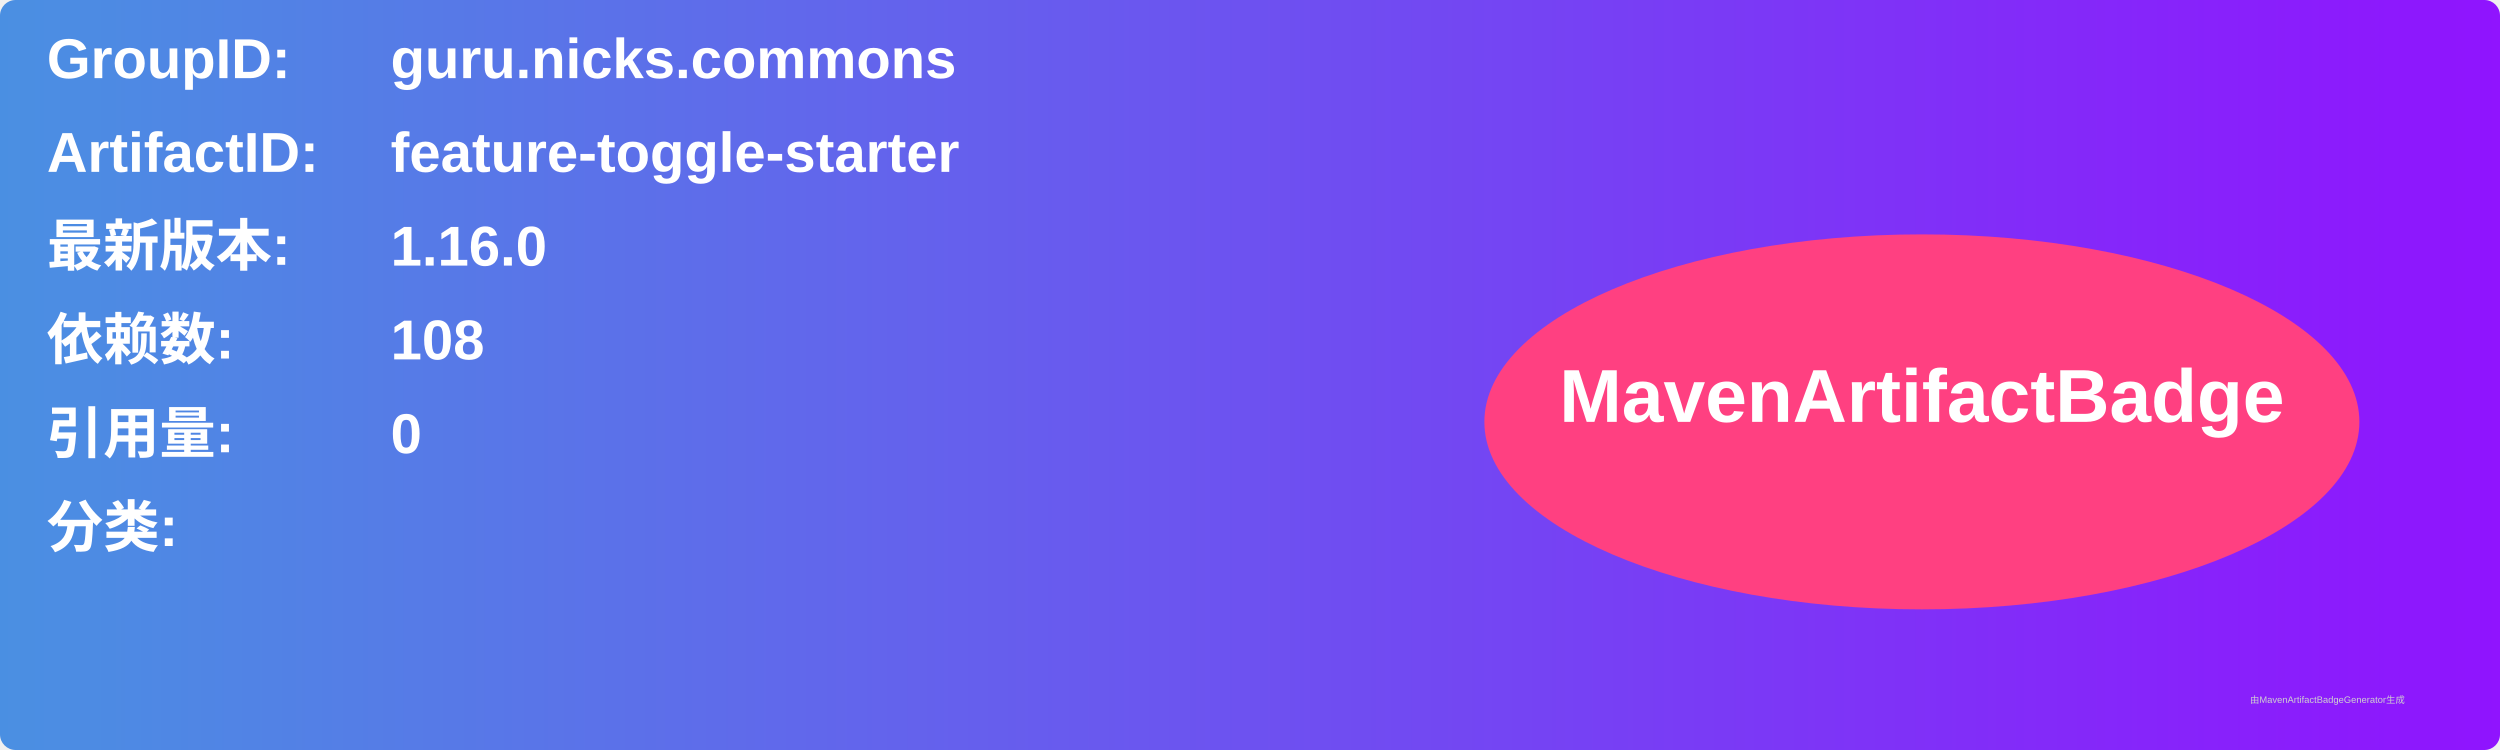
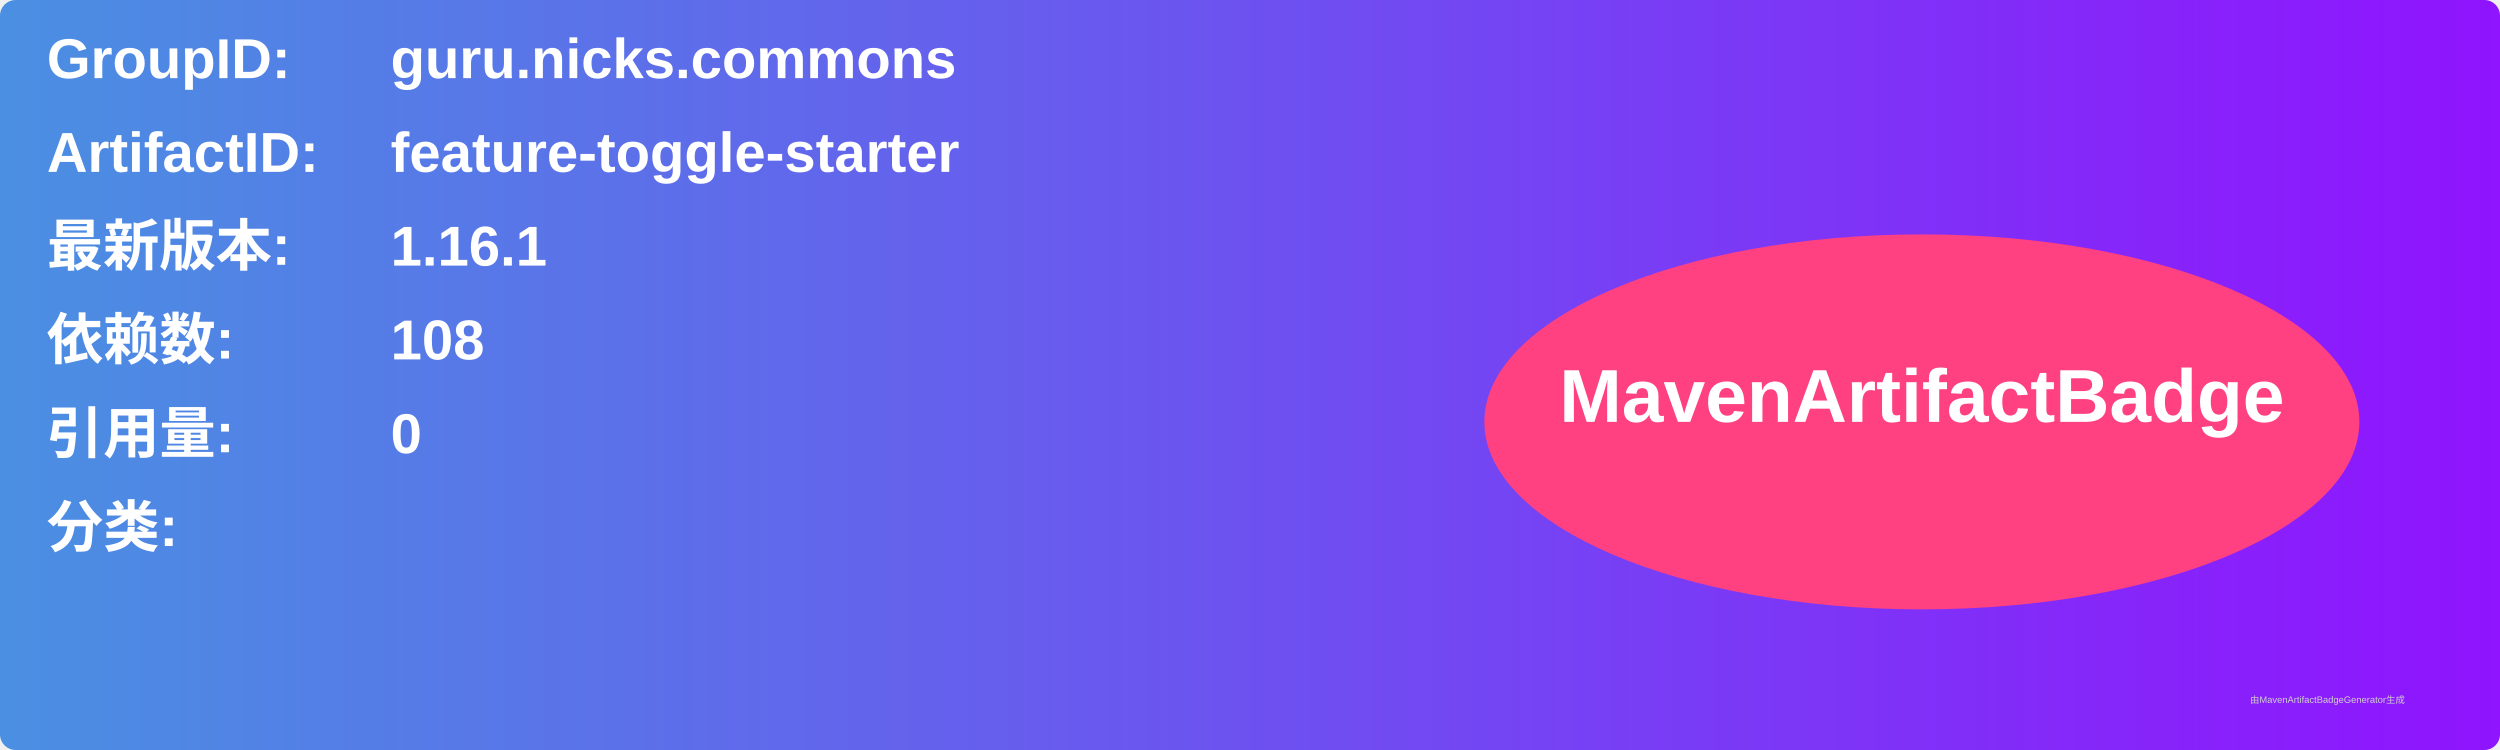
<svg xmlns="http://www.w3.org/2000/svg" width="800" height="240" viewBox="0 0 800 240">
  <linearGradient id="grad" x1="0%" y1="0%" x2="100%" y2="0%">
    <stop offset="0%" stop-color="#4a90e2" />
    <stop offset="100%" stop-color="#9013fe" />
  </linearGradient>
  <rect width="100%" height="100%" rx="5" ry="5" fill="url(#grad)" />
  <g transform="translate(15, 15)">
    <text x="0" y="10" font-family="Arial" font-size="18" fill="white" font-weight="bold" width="260">GroupID:</text>
    <text x="110" y="10" font-family="Arial" font-size="18" fill="white" font-weight="bold" width="460">guru.nicks.commons</text>
    <text x="0" y="40" font-family="Arial" font-size="18" fill="white" font-weight="bold" width="260">ArtifactID:</text>
    <text x="110" y="40" font-family="Arial" font-size="18" fill="white" font-weight="bold" width="460">feature-toggle-starter</text>
    <text x="0" y="70" font-family="Arial" font-size="18" fill="white" font-weight="bold">最新版本:</text>
    <text x="110" y="70" font-family="Arial" font-size="18" fill="white" font-weight="bold">
-       <tspan font-weight="bold">1.16.0</tspan>
+       <tspan font-weight="bold">1.16.1</tspan>
    </text>
    <text x="0" y="100" font-family="Arial" font-size="18" fill="white" font-weight="bold">依赖数: </text>
    <text x="110" y="100" font-family="Arial" font-size="18" fill="white">
      <tspan font-weight="bold">108</tspan>
    </text>
    <text x="0" y="130" font-family="Arial" font-size="18" fill="white" font-weight="bold">引用量: </text>
    <text x="110" y="130" font-family="Arial" font-size="18" fill="white">
      <tspan font-weight="bold">0</tspan>
    </text>
    <text x="0" y="160" font-family="Arial" font-size="18" fill="white" font-weight="bold">分类:</text>
    <text x="10" y="190" font-family="Arial" font-size="10" fill="white">
      <tspan font-weight="bold" />
    </text>
    <ellipse cx="600" cy="120" rx="140" ry="60" fill="#ff4081" />
    <text x="600" y="120" text-anchor="middle" font-family="Arial" font-size="24" fill="white" font-weight="bold">MavenArtifactBadge</text>
  </g>
  <text x="720" y="225" font-family="Arial" font-size="3" fill="#d0d0d0">由MavenArtifactBadgeGenerator生成</text>
</svg>
